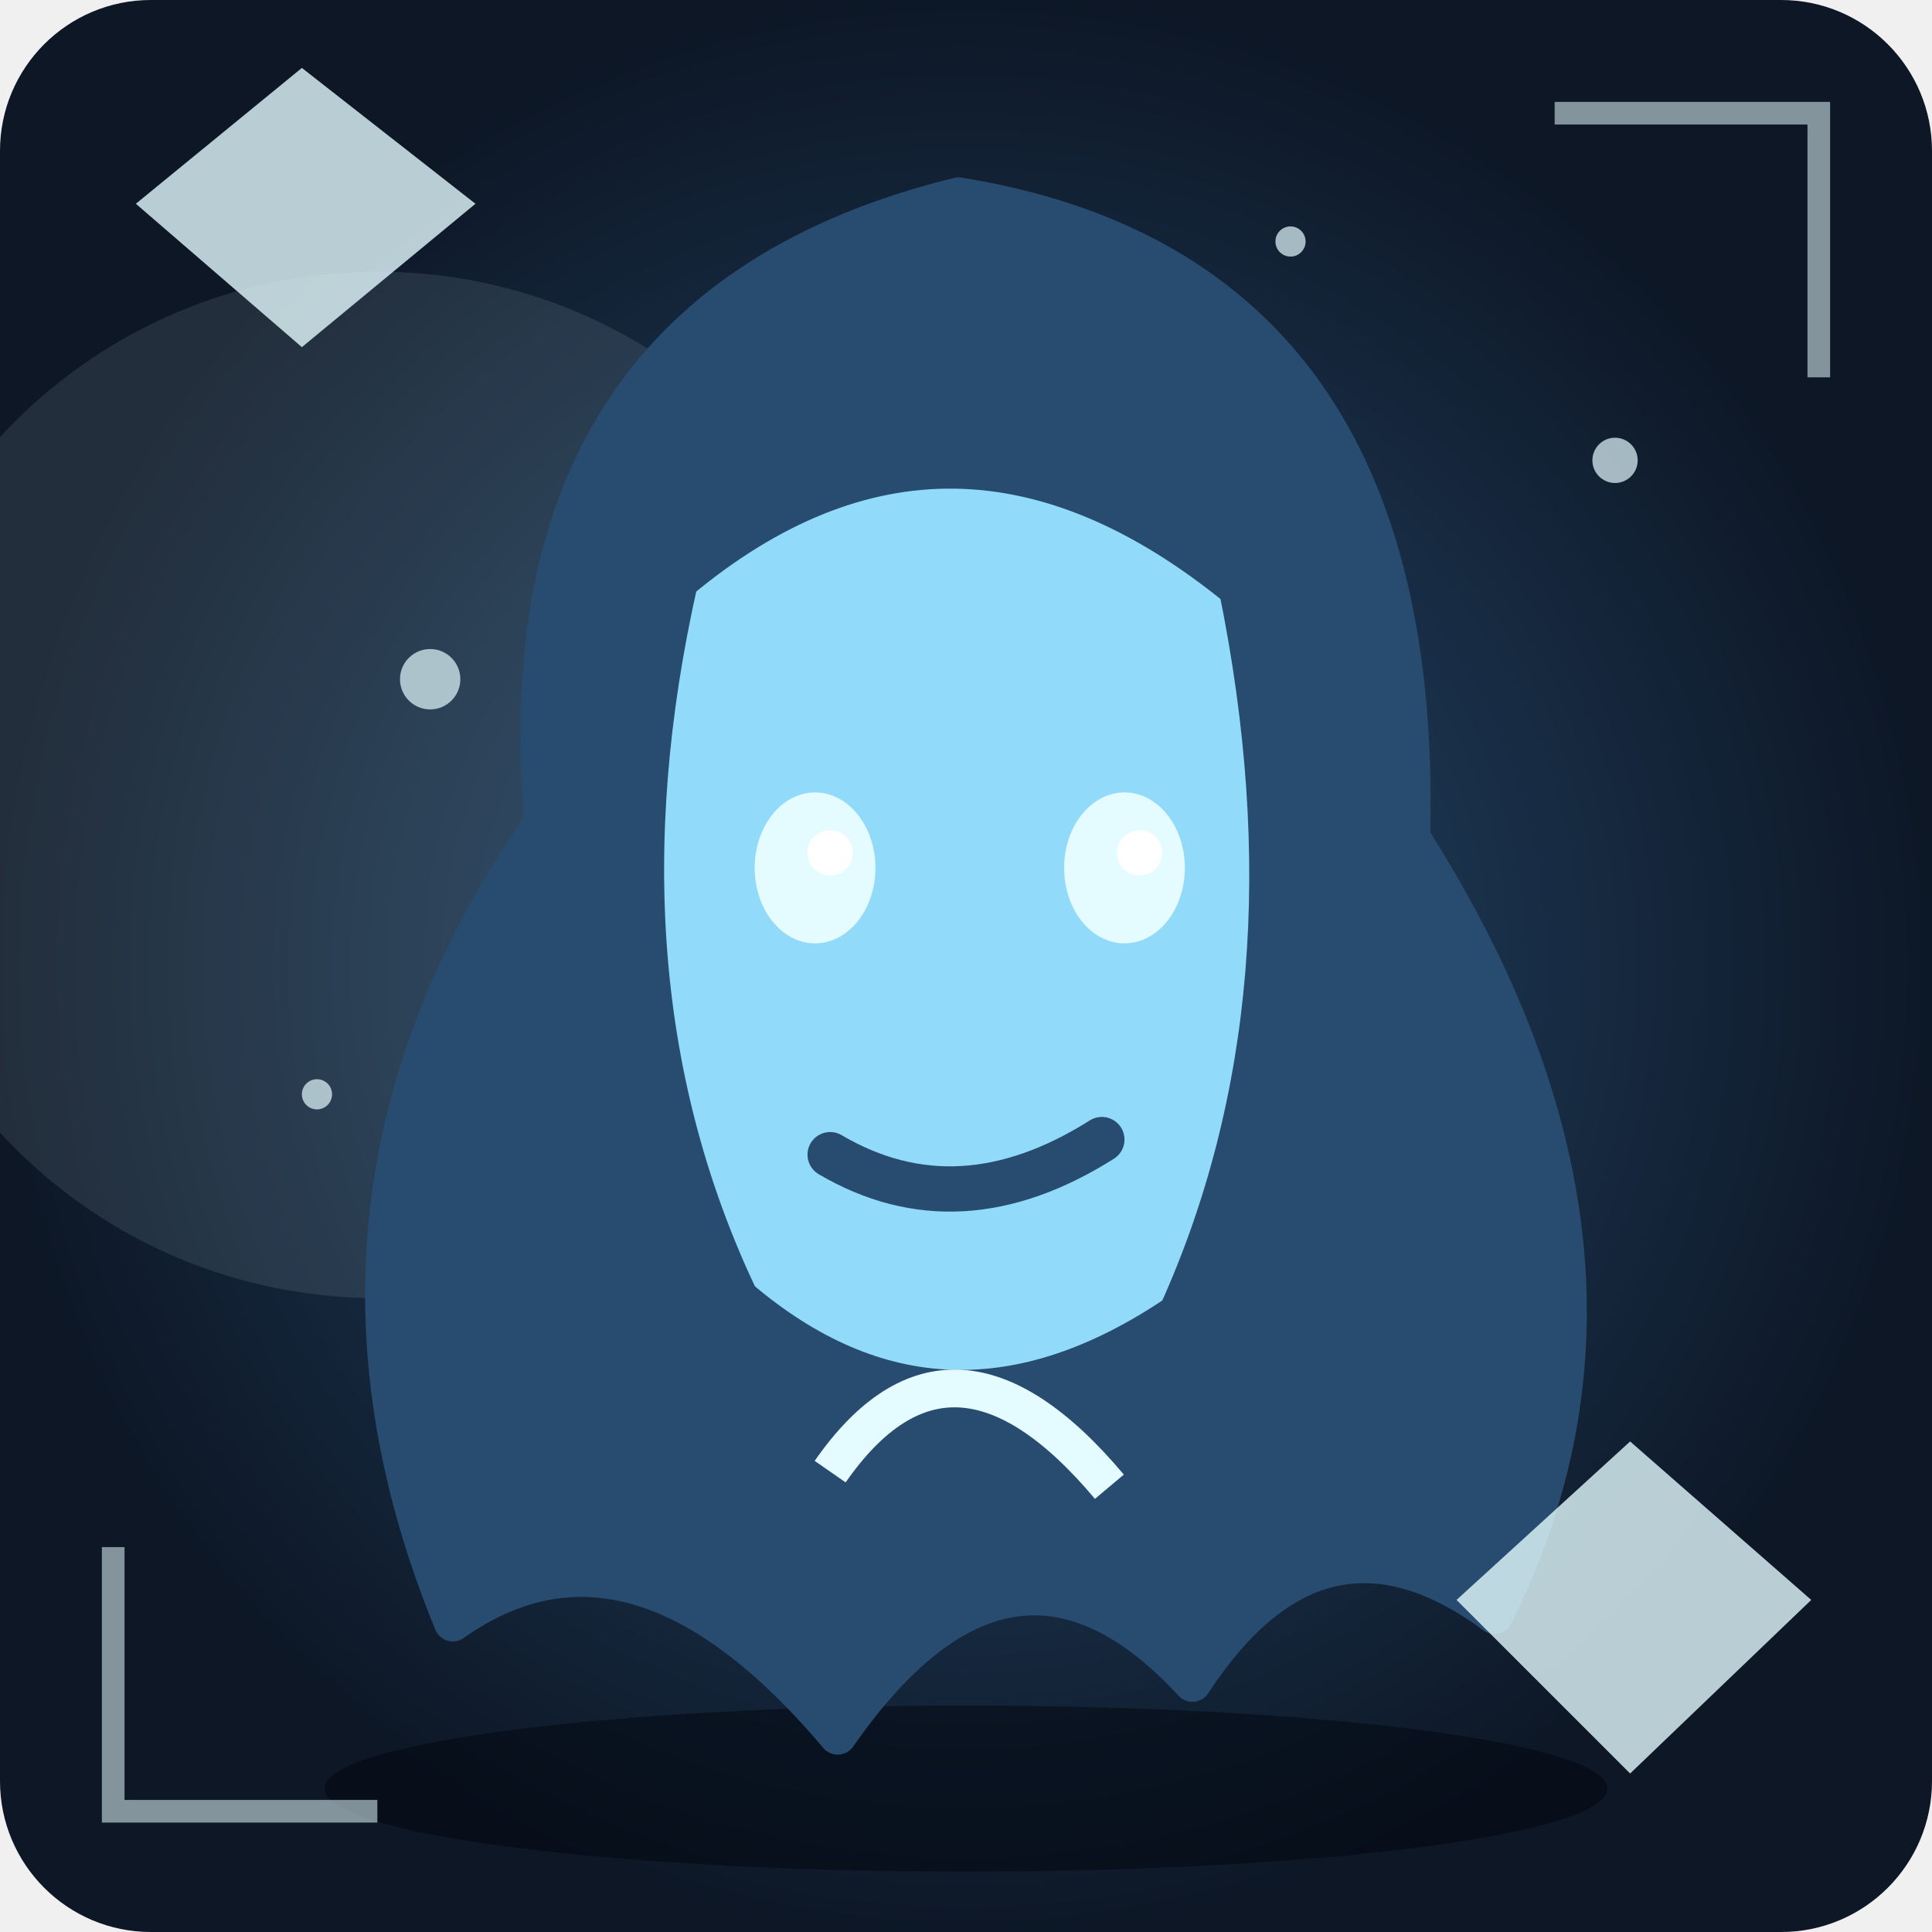
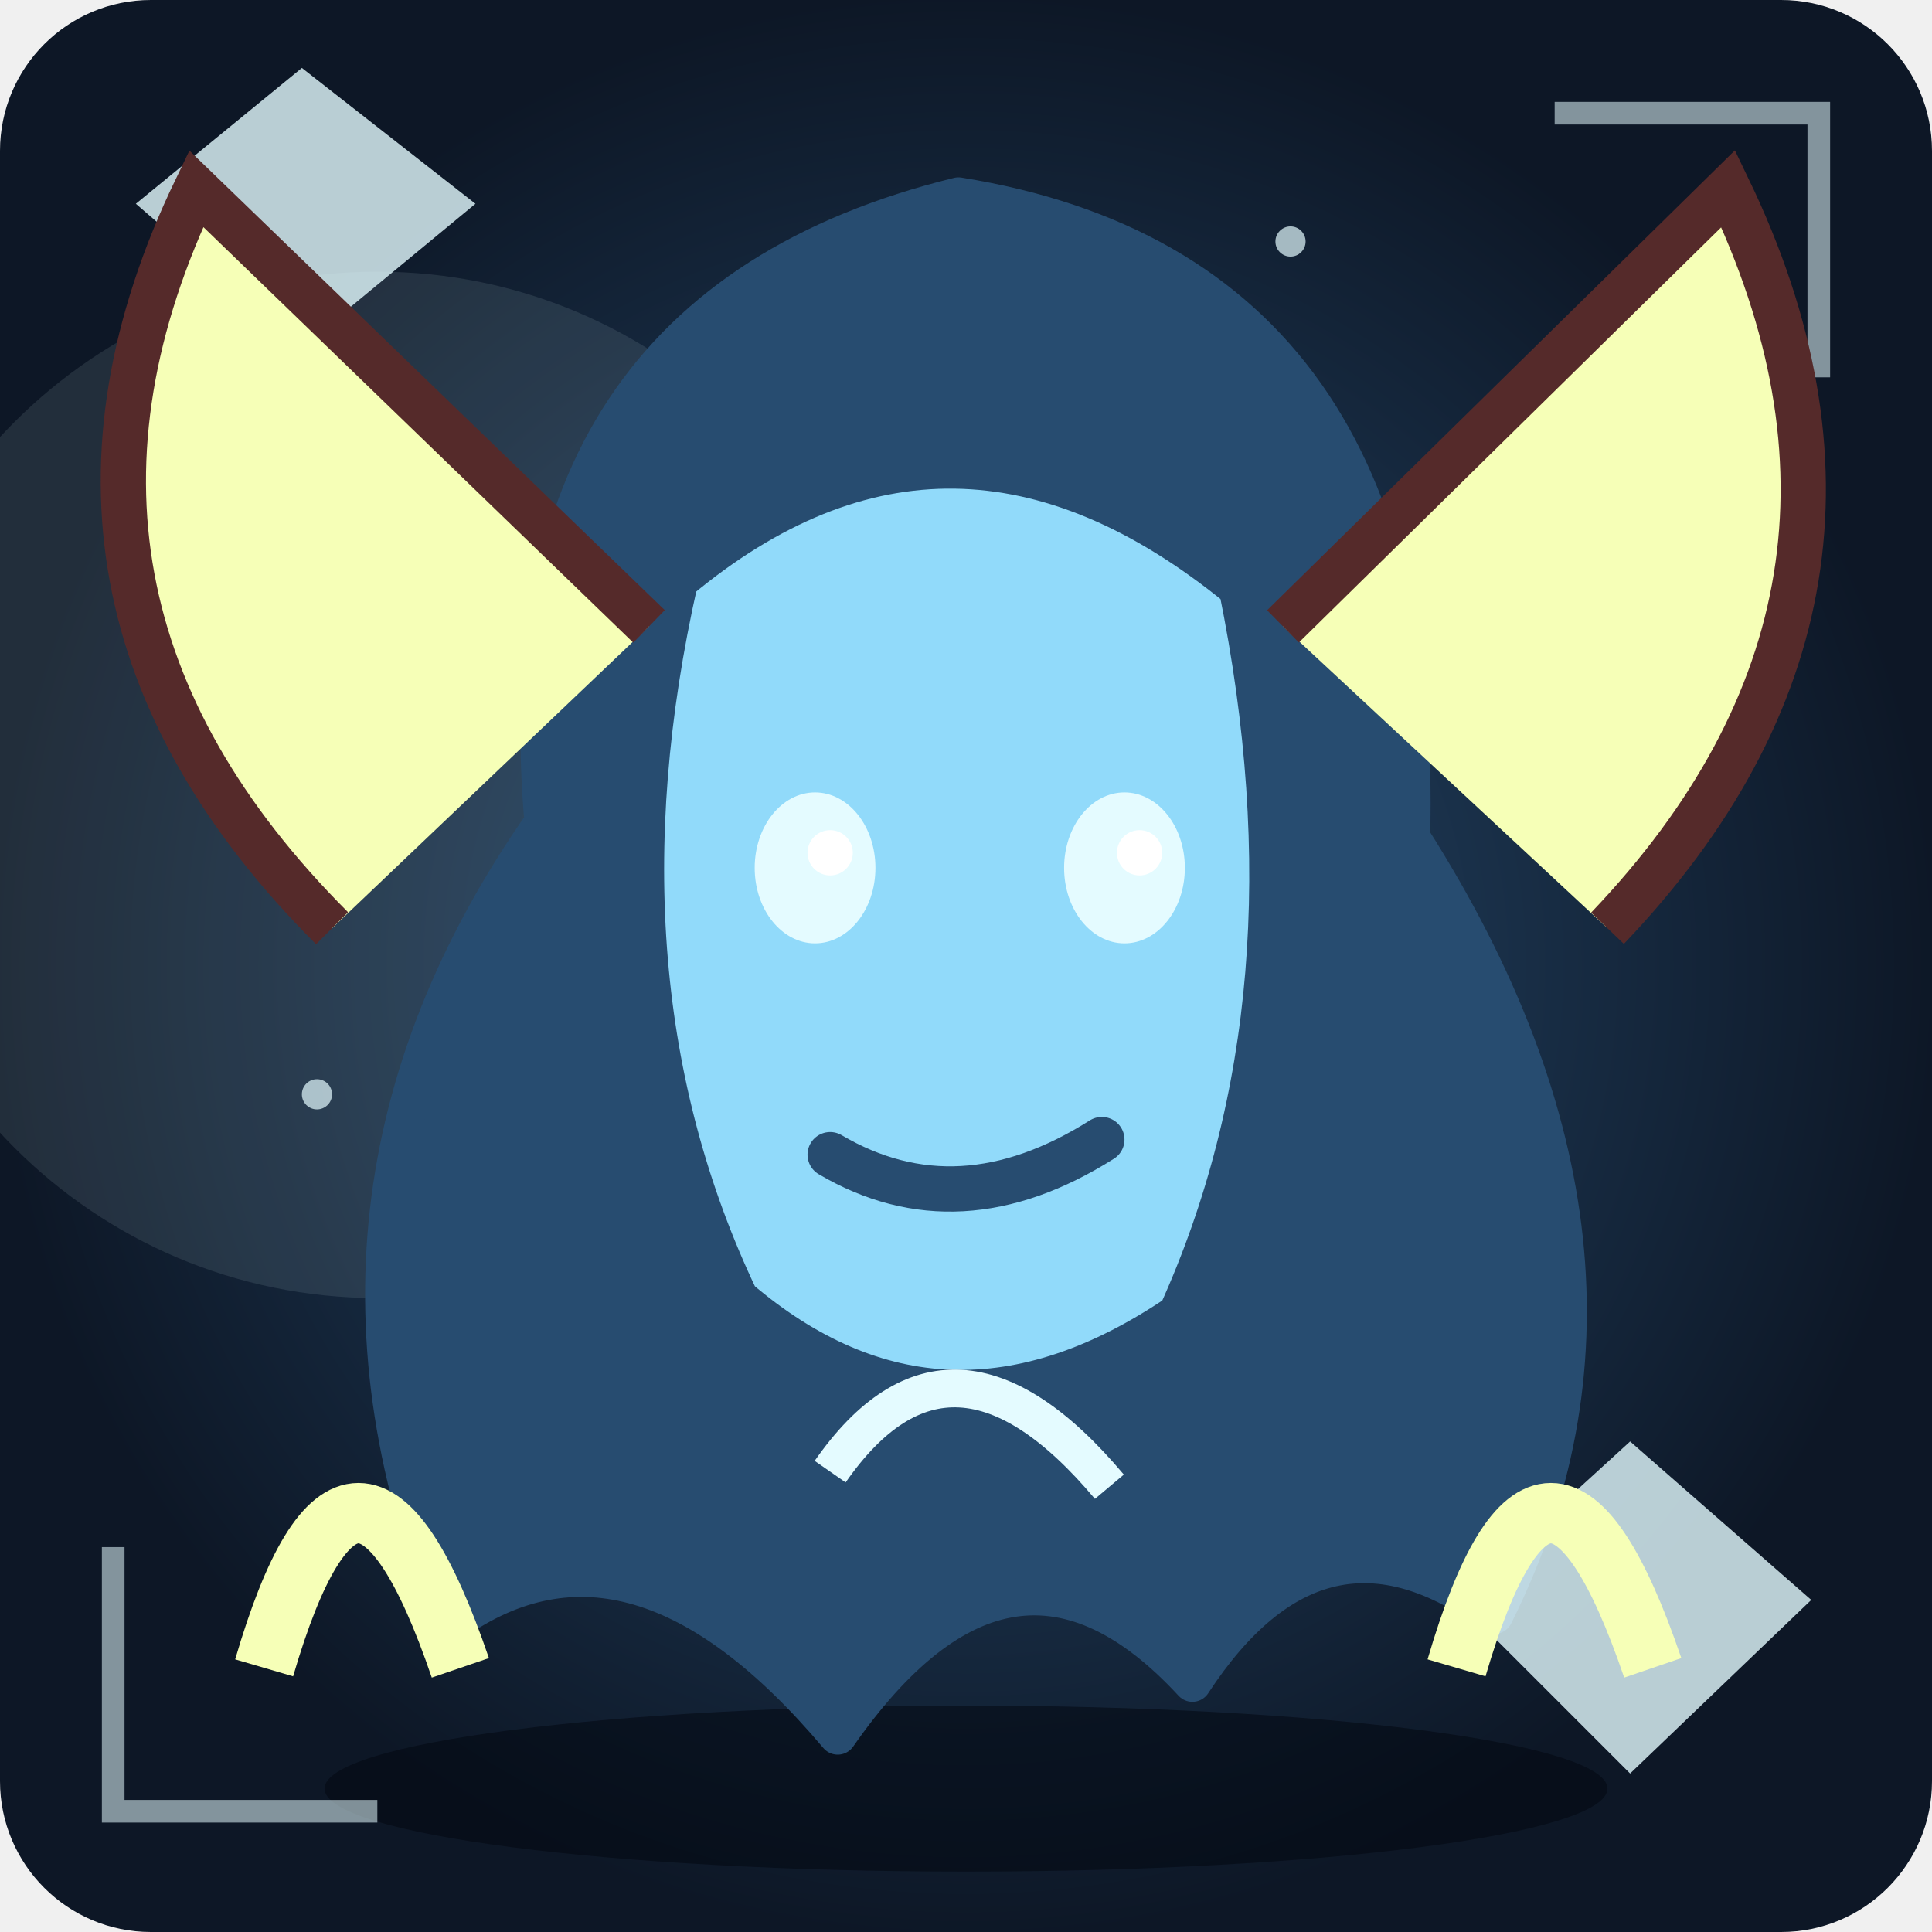
<svg xmlns="http://www.w3.org/2000/svg" viewBox="0 0 256 256" role="img" aria-label="Unikt fantasimonster 38">
  <defs>
    <radialGradient id="bg">
      <stop stop-color="#274c70" />
      <stop offset="1" stop-color="#0d1726" />
    </radialGradient>
    <linearGradient id="shine" x1="0" x2="1" y1="0" y2="1">
      <stop stop-color="#91dafa" />
      <stop offset="1" stop-color="#274c70" />
    </linearGradient>
  </defs>
  <rect width="256" height="256" rx="20" fill="url(#bg)" />
  <circle cx="50" cy="104" r="68" fill="#e4fbff" opacity=".1" />
  <ellipse cx="128" cy="237" rx="85" ry="11" fill="#020711" opacity=".55" />
  <circle cx="42" cy="145" r="2" fill="#e4fbff" opacity=".7" />
  <circle cx="85" cy="174" r="3" fill="#e4fbff" opacity=".7" />
  <circle cx="128" cy="203" r="4" fill="#e4fbff" opacity=".7" />
  <circle cx="171" cy="32" r="2" fill="#e4fbff" opacity=".7" />
  <circle cx="214" cy="61" r="3" fill="#e4fbff" opacity=".7" />
  <circle cx="57" cy="90" r="4" fill="#e4fbff" opacity=".7" />
  <g>
    <path d="M127 26Q189 36 187 111Q222 166 198 214Q175 197 158 223Q134 197 111 230Q84 198 60 215Q37 159 72 109Q66 41 127 26Z" fill="#274c70" stroke="#274c70" stroke-width="5" stroke-linejoin="round" stroke-linecap="round" />
    <path d="M90 77Q126 47 164 78Q175 132 156 174Q125 195 98 172Q78 130 90 77Z" fill="#91dafa" stroke="#274c70" stroke-width="5" stroke-linejoin="round" stroke-linecap="round" />
    <ellipse cx="108" cy="115" rx="8" ry="10" fill="#e4fbff" />
    <circle cx="110" cy="113" r="3" fill="#fff" />
    <ellipse cx="149" cy="115" rx="8" ry="10" fill="#e4fbff" />
    <circle cx="151" cy="113" r="3" fill="#fff" />
    <path d="M110 153Q127 163 146 151" fill="none" stroke="#274c70" stroke-width="6" stroke-linejoin="round" stroke-linecap="round" />
  </g>
  <path d="M110 195Q126 172 147 197" fill="none" stroke="#e4fbff" stroke-width="5" />
  <path d="M15 205L15 240L50 240 M206 15L241 15L241 50" fill="none" stroke="#e4fbff" stroke-width="3" opacity=".55" />
  <path d="M18 27L40 9L63 27L40 46Z M193 212L216 191L240 212L216 235Z" fill="#e4fbff" opacity=".8" />
+   <path d="M44 123Q0 79 26 25L86 83 M213 123Q255 79 229 25L170 83" fill="#f6ffb7" stroke="#552a2a" stroke-width="6" />
+   <path d="M35 221Q47 180 61 221 M193 221Q205 180 219 221" fill="none" stroke="#f6ffb7" stroke-width="8" />
</svg>
